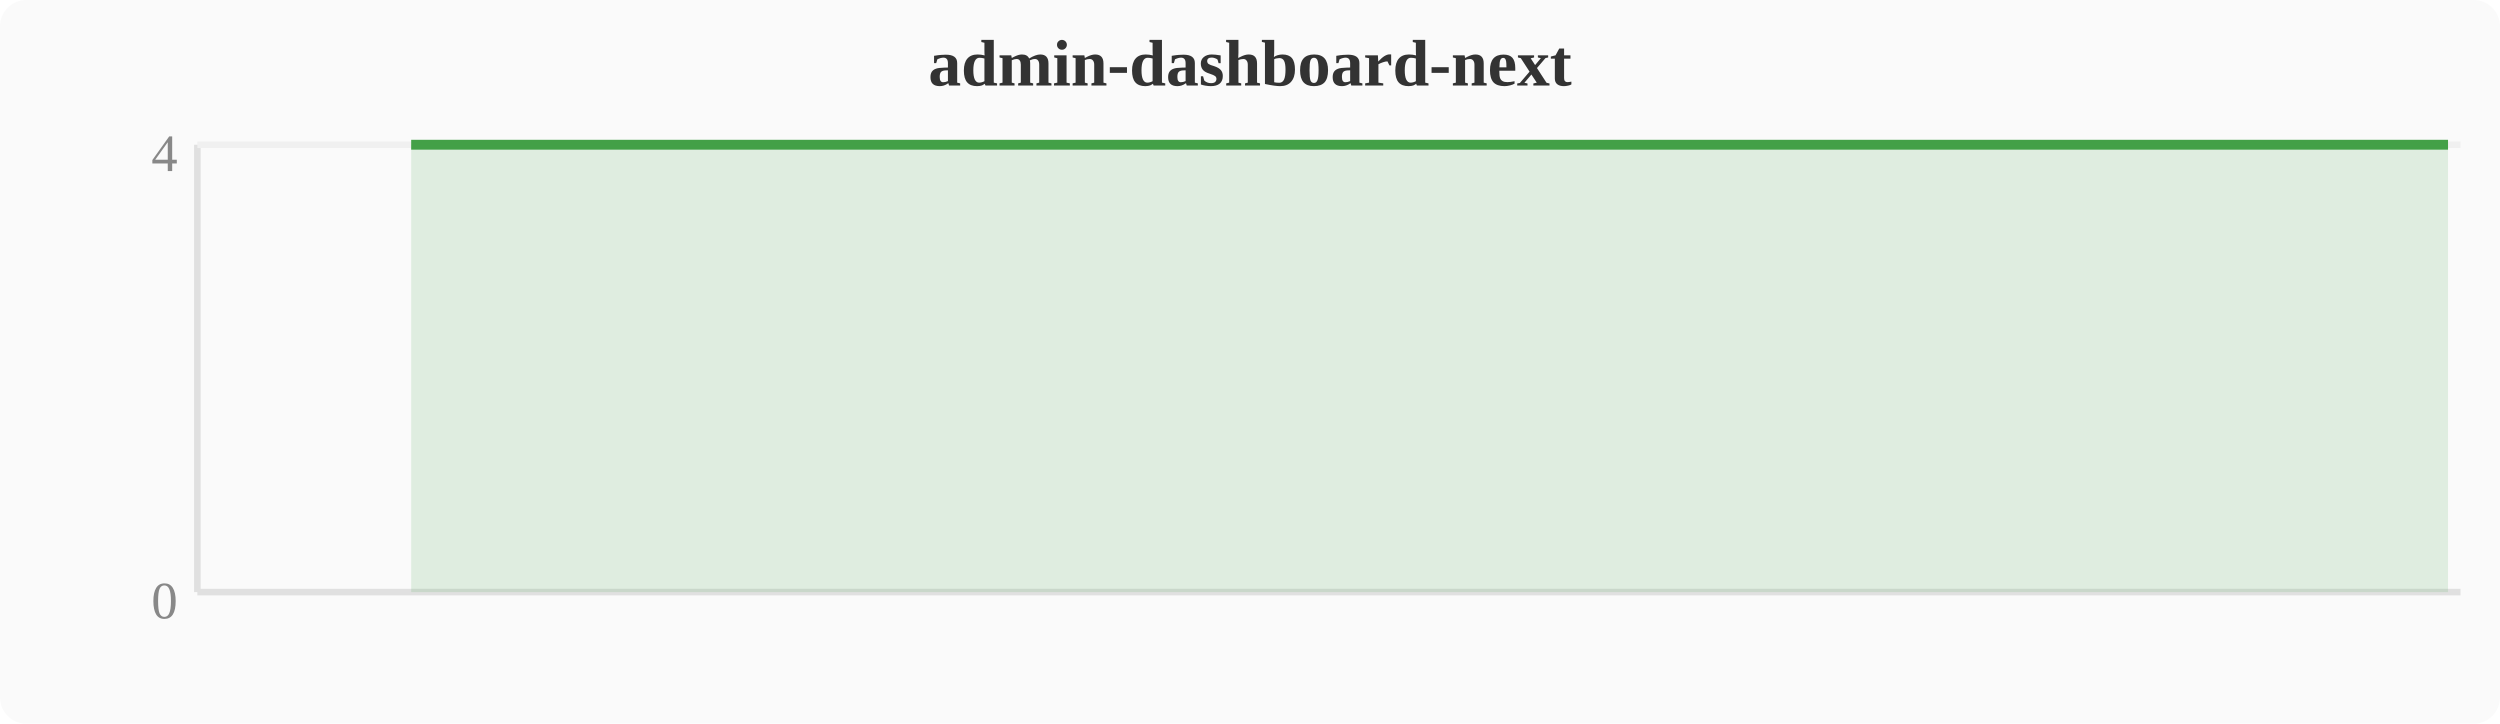
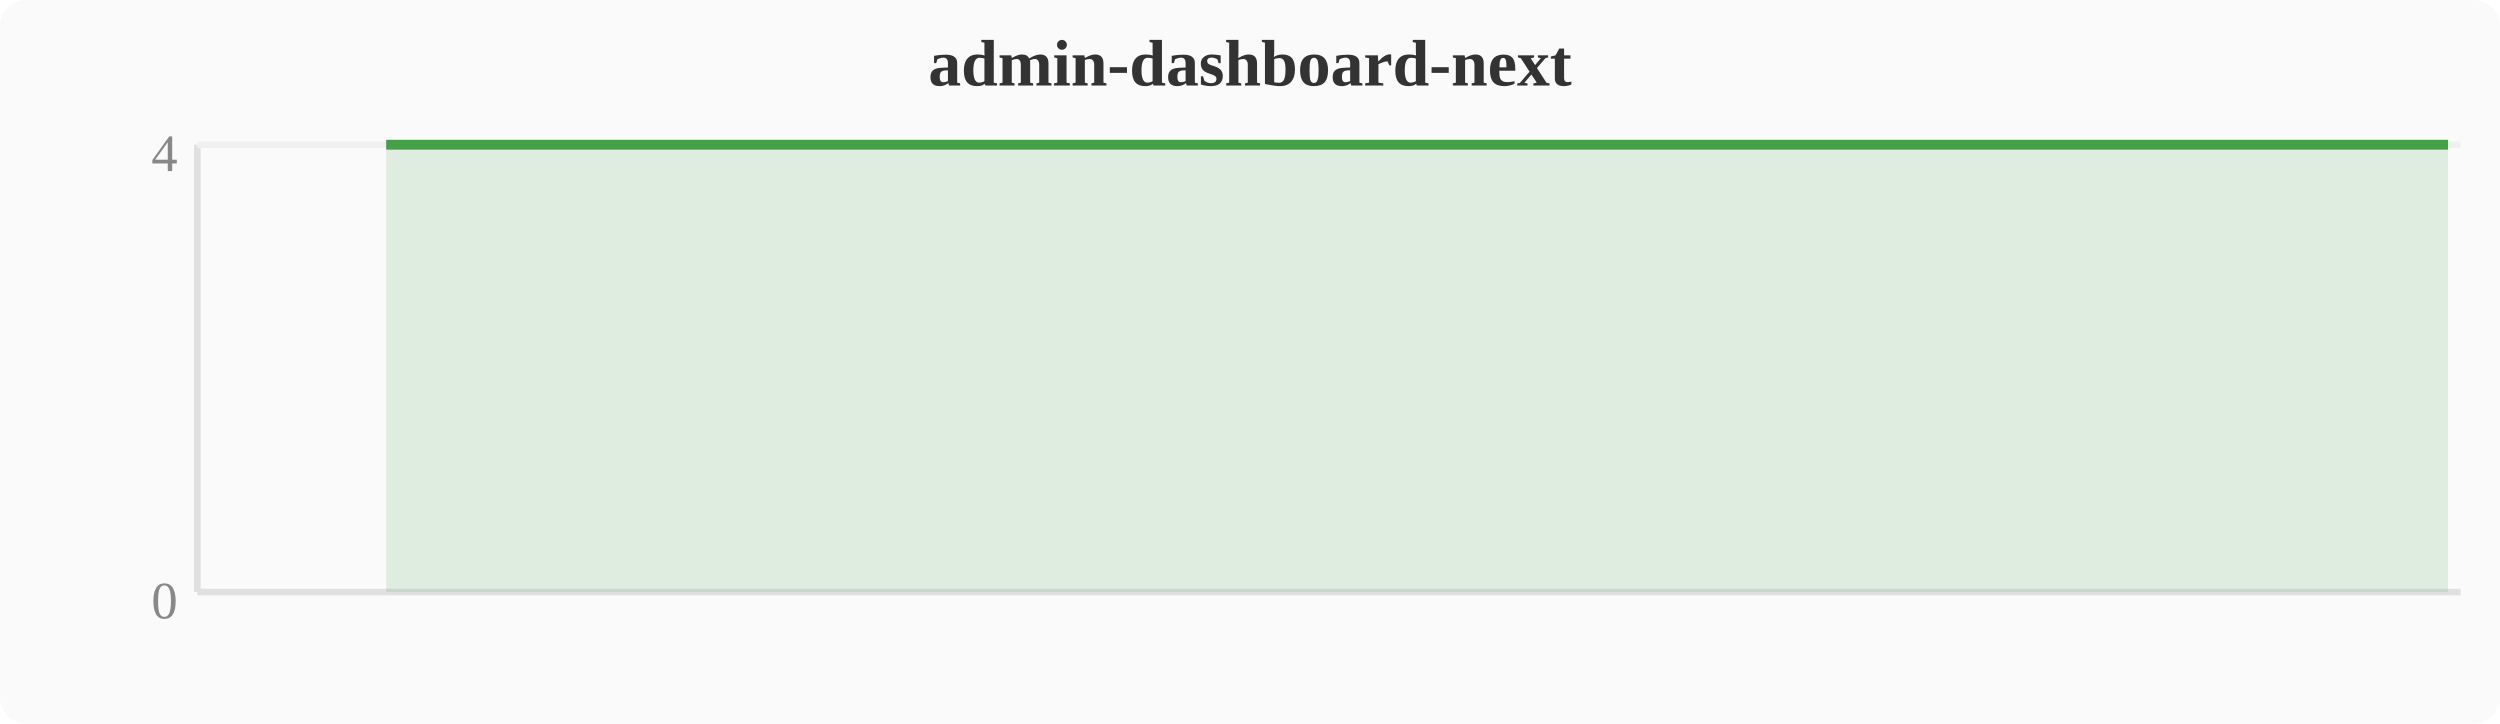
<svg xmlns="http://www.w3.org/2000/svg" width="380" height="110" viewBox="0 0 380 110">
  <rect width="380" height="110" fill="#fafafa" rx="4" />
  <text x="190" y="13" text-anchor="middle" font-size="10" font-weight="bold" fill="#333">admin-dashboard-next</text>
  <line x1="30" y1="22" x2="30" y2="90" stroke="#e0e0e0" stroke-width="1" />
  <line x1="30" y1="90" x2="374" y2="90" stroke="#e0e0e0" stroke-width="1" />
  <line x1="30" y1="22" x2="374" y2="22" stroke="#f0f0f0" stroke-width="1" />
  <text x="27" y="94" text-anchor="end" font-size="8" fill="#888">0</text>
  <text x="27" y="26" text-anchor="end" font-size="8" fill="#888">4</text>
-   <polygon points="62.5,22.0 66.3,22.0 70.1,22.0 74.0,22.0 77.8,22.0 81.6,22.0 85.4,22.0 89.2,22.0 93.1,22.0 96.9,22.0 100.7,22.0 104.5,22.0 108.4,22.0 112.2,22.0 116.0,22.0 119.8,22.0 123.6,22.0 127.5,22.0 131.3,22.0 135.1,22.0 138.9,22.0 142.8,22.0 146.6,22.0 150.4,22.0 154.2,22.0 158.0,22.0 161.9,22.0 165.7,22.0 169.5,22.0 173.3,22.0 177.2,22.0 181.0,22.0 184.8,22.0 188.6,22.0 192.4,22.0 196.3,22.0 200.1,22.0 203.9,22.0 207.7,22.0 211.6,22.0 215.4,22.0 219.2,22.0 223.0,22.0 226.8,22.0 230.7,22.0 234.5,22.0 238.3,22.0 242.1,22.0 246.0,22.0 249.8,22.0 253.6,22.0 257.4,22.0 261.2,22.0 265.1,22.0 268.9,22.0 272.7,22.0 276.5,22.0 280.4,22.0 284.2,22.0 288.0,22.0 291.8,22.0 295.6,22.0 299.5,22.0 303.3,22.0 307.1,22.0 310.9,22.0 314.8,22.0 318.6,22.0 322.4,22.0 326.2,22.0 330.0,22.0 333.9,22.0 337.7,22.0 341.5,22.0 345.3,22.0 349.2,22.0 353.0,22.0 356.8,22.0 360.6,22.0 364.4,22.0 368.3,22.0 372.1,22.0 372.1,90 62.5,90" fill="#43a047" opacity="0.15" />
-   <polyline points="62.5,22.0 66.3,22.0 70.1,22.0 74.0,22.0 77.8,22.0 81.6,22.0 85.4,22.0 89.2,22.0 93.1,22.0 96.9,22.0 100.7,22.0 104.5,22.0 108.4,22.0 112.2,22.0 116.0,22.0 119.8,22.0 123.6,22.0 127.5,22.0 131.3,22.0 135.1,22.0 138.9,22.0 142.8,22.0 146.6,22.0 150.4,22.0 154.2,22.0 158.0,22.0 161.9,22.0 165.7,22.0 169.5,22.0 173.3,22.0 177.2,22.0 181.0,22.0 184.8,22.0 188.6,22.0 192.4,22.0 196.3,22.0 200.1,22.0 203.9,22.0 207.7,22.0 211.6,22.0 215.4,22.0 219.2,22.0 223.0,22.0 226.8,22.0 230.7,22.0 234.5,22.0 238.3,22.0 242.1,22.0 246.0,22.0 249.8,22.0 253.6,22.0 257.4,22.0 261.2,22.0 265.1,22.0 268.9,22.0 272.7,22.0 276.5,22.0 280.4,22.0 284.2,22.0 288.0,22.0 291.8,22.0 295.6,22.0 299.5,22.0 303.3,22.0 307.1,22.0 310.9,22.0 314.8,22.0 318.6,22.0 322.4,22.0 326.2,22.0 330.0,22.0 333.9,22.0 337.7,22.0 341.5,22.0 345.3,22.0 349.2,22.0 353.0,22.0 356.8,22.0 360.6,22.0 364.4,22.0 368.3,22.0 372.1,22.0" fill="none" stroke="#43a047" stroke-width="1.5" stroke-linejoin="round" />
+   <polygon points="58.7,22.0 62.5,22.0 66.3,22.0 70.1,22.0 74.0,22.0 77.8,22.0 81.6,22.0 85.4,22.0 89.2,22.0 93.1,22.0 96.9,22.0 100.7,22.0 104.5,22.0 108.4,22.0 112.2,22.0 116.0,22.0 119.8,22.0 123.6,22.0 127.5,22.0 131.3,22.0 135.1,22.0 138.9,22.0 142.8,22.0 146.6,22.0 150.4,22.0 154.2,22.0 158.0,22.0 161.9,22.0 165.7,22.0 169.5,22.0 173.3,22.0 177.2,22.0 181.0,22.0 184.8,22.0 188.6,22.0 192.4,22.0 196.3,22.0 200.1,22.0 203.9,22.0 207.7,22.0 211.6,22.0 215.4,22.0 219.2,22.0 223.0,22.0 226.8,22.0 230.7,22.0 234.5,22.0 238.3,22.0 242.1,22.0 246.0,22.0 249.8,22.0 253.6,22.0 257.4,22.0 261.2,22.0 265.1,22.0 268.9,22.0 272.7,22.0 276.5,22.0 280.4,22.0 284.2,22.0 288.0,22.0 291.8,22.0 295.6,22.0 299.5,22.0 303.3,22.0 307.1,22.0 310.9,22.0 314.8,22.0 318.6,22.0 322.4,22.0 326.2,22.0 330.0,22.0 333.9,22.0 337.7,22.0 341.5,22.0 345.3,22.0 349.2,22.0 353.0,22.0 356.8,22.0 360.6,22.0 364.4,22.0 368.3,22.0 372.1,22.0 372.1,90 58.7,90" fill="#43a047" opacity="0.15" />
+   <polyline points="58.7,22.0 62.5,22.0 66.3,22.0 70.1,22.0 74.0,22.0 77.8,22.0 81.6,22.0 85.4,22.0 89.2,22.0 93.1,22.0 96.9,22.0 100.7,22.0 104.5,22.0 108.4,22.0 112.2,22.0 116.0,22.0 119.8,22.0 123.6,22.0 127.5,22.0 131.3,22.0 135.1,22.0 138.9,22.0 142.8,22.0 146.6,22.0 150.4,22.0 154.2,22.0 158.0,22.0 161.9,22.0 165.7,22.0 169.5,22.0 173.3,22.0 177.2,22.0 181.0,22.0 184.8,22.0 188.6,22.0 192.4,22.0 196.3,22.0 200.1,22.0 203.9,22.0 207.7,22.0 211.6,22.0 215.4,22.0 219.2,22.0 223.0,22.0 226.8,22.0 230.7,22.0 234.5,22.0 238.3,22.0 242.1,22.0 246.0,22.0 249.8,22.0 253.6,22.0 257.4,22.0 261.2,22.0 265.1,22.0 268.9,22.0 272.7,22.0 276.5,22.0 280.4,22.0 284.2,22.0 288.0,22.0 291.8,22.0 295.6,22.0 299.5,22.0 303.3,22.0 307.1,22.0 310.9,22.0 314.8,22.0 318.6,22.0 322.4,22.0 326.2,22.0 330.0,22.0 333.9,22.0 337.7,22.0 341.5,22.0 345.3,22.0 349.2,22.0 353.0,22.0 356.8,22.0 360.6,22.0 364.4,22.0 368.3,22.0 372.1,22.0" fill="none" stroke="#43a047" stroke-width="1.5" stroke-linejoin="round" />
</svg>
